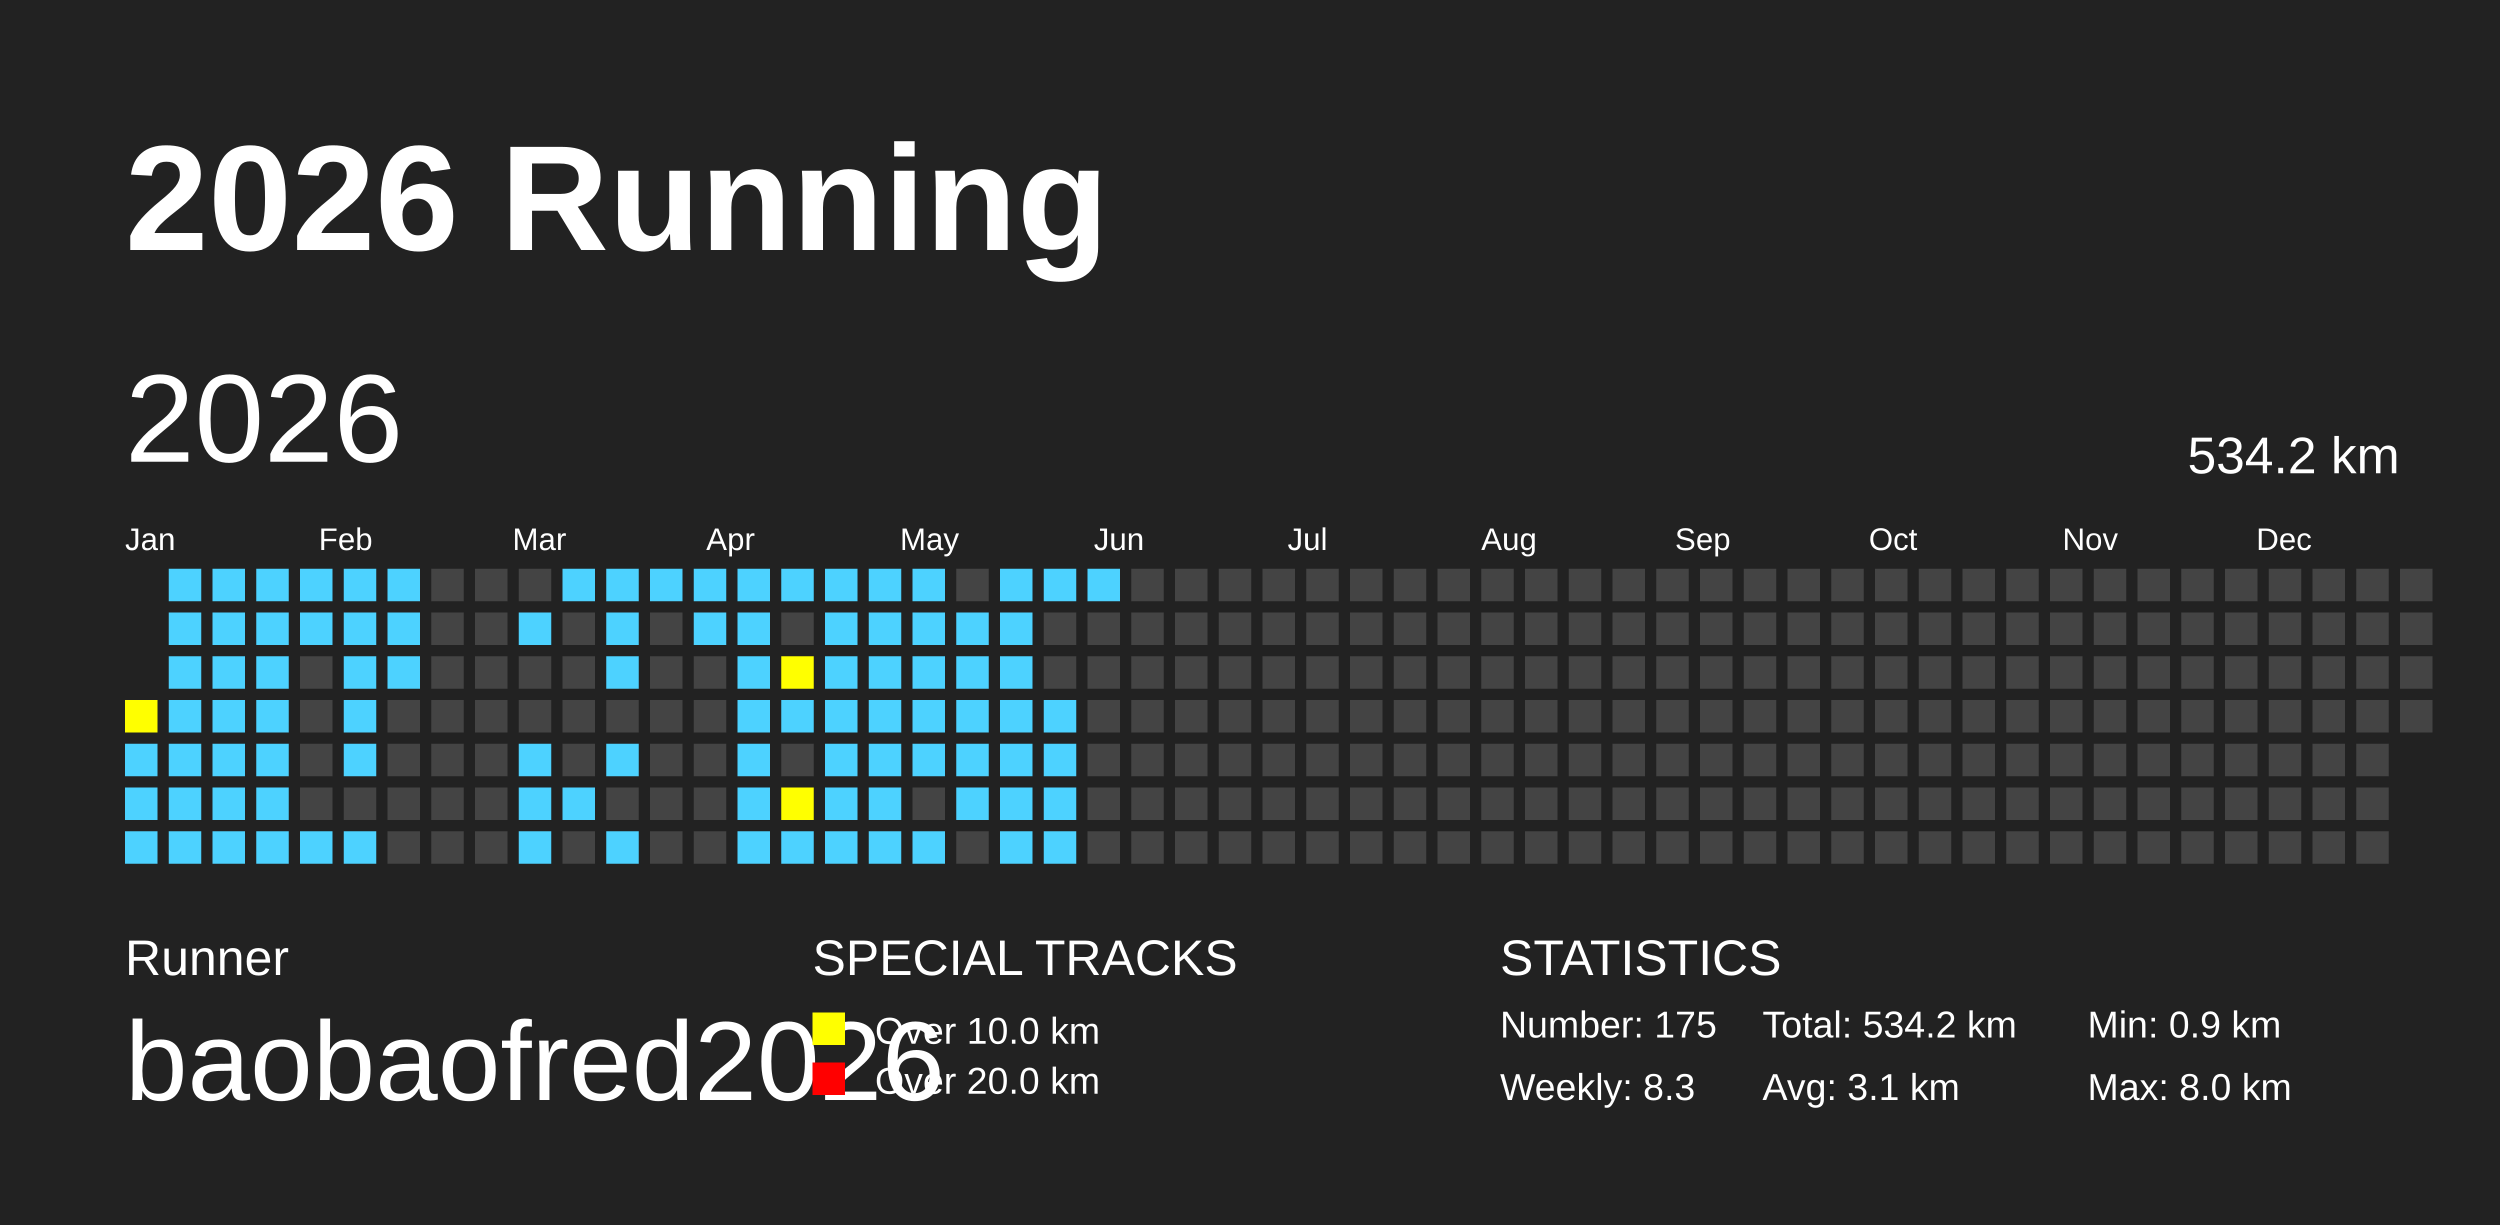
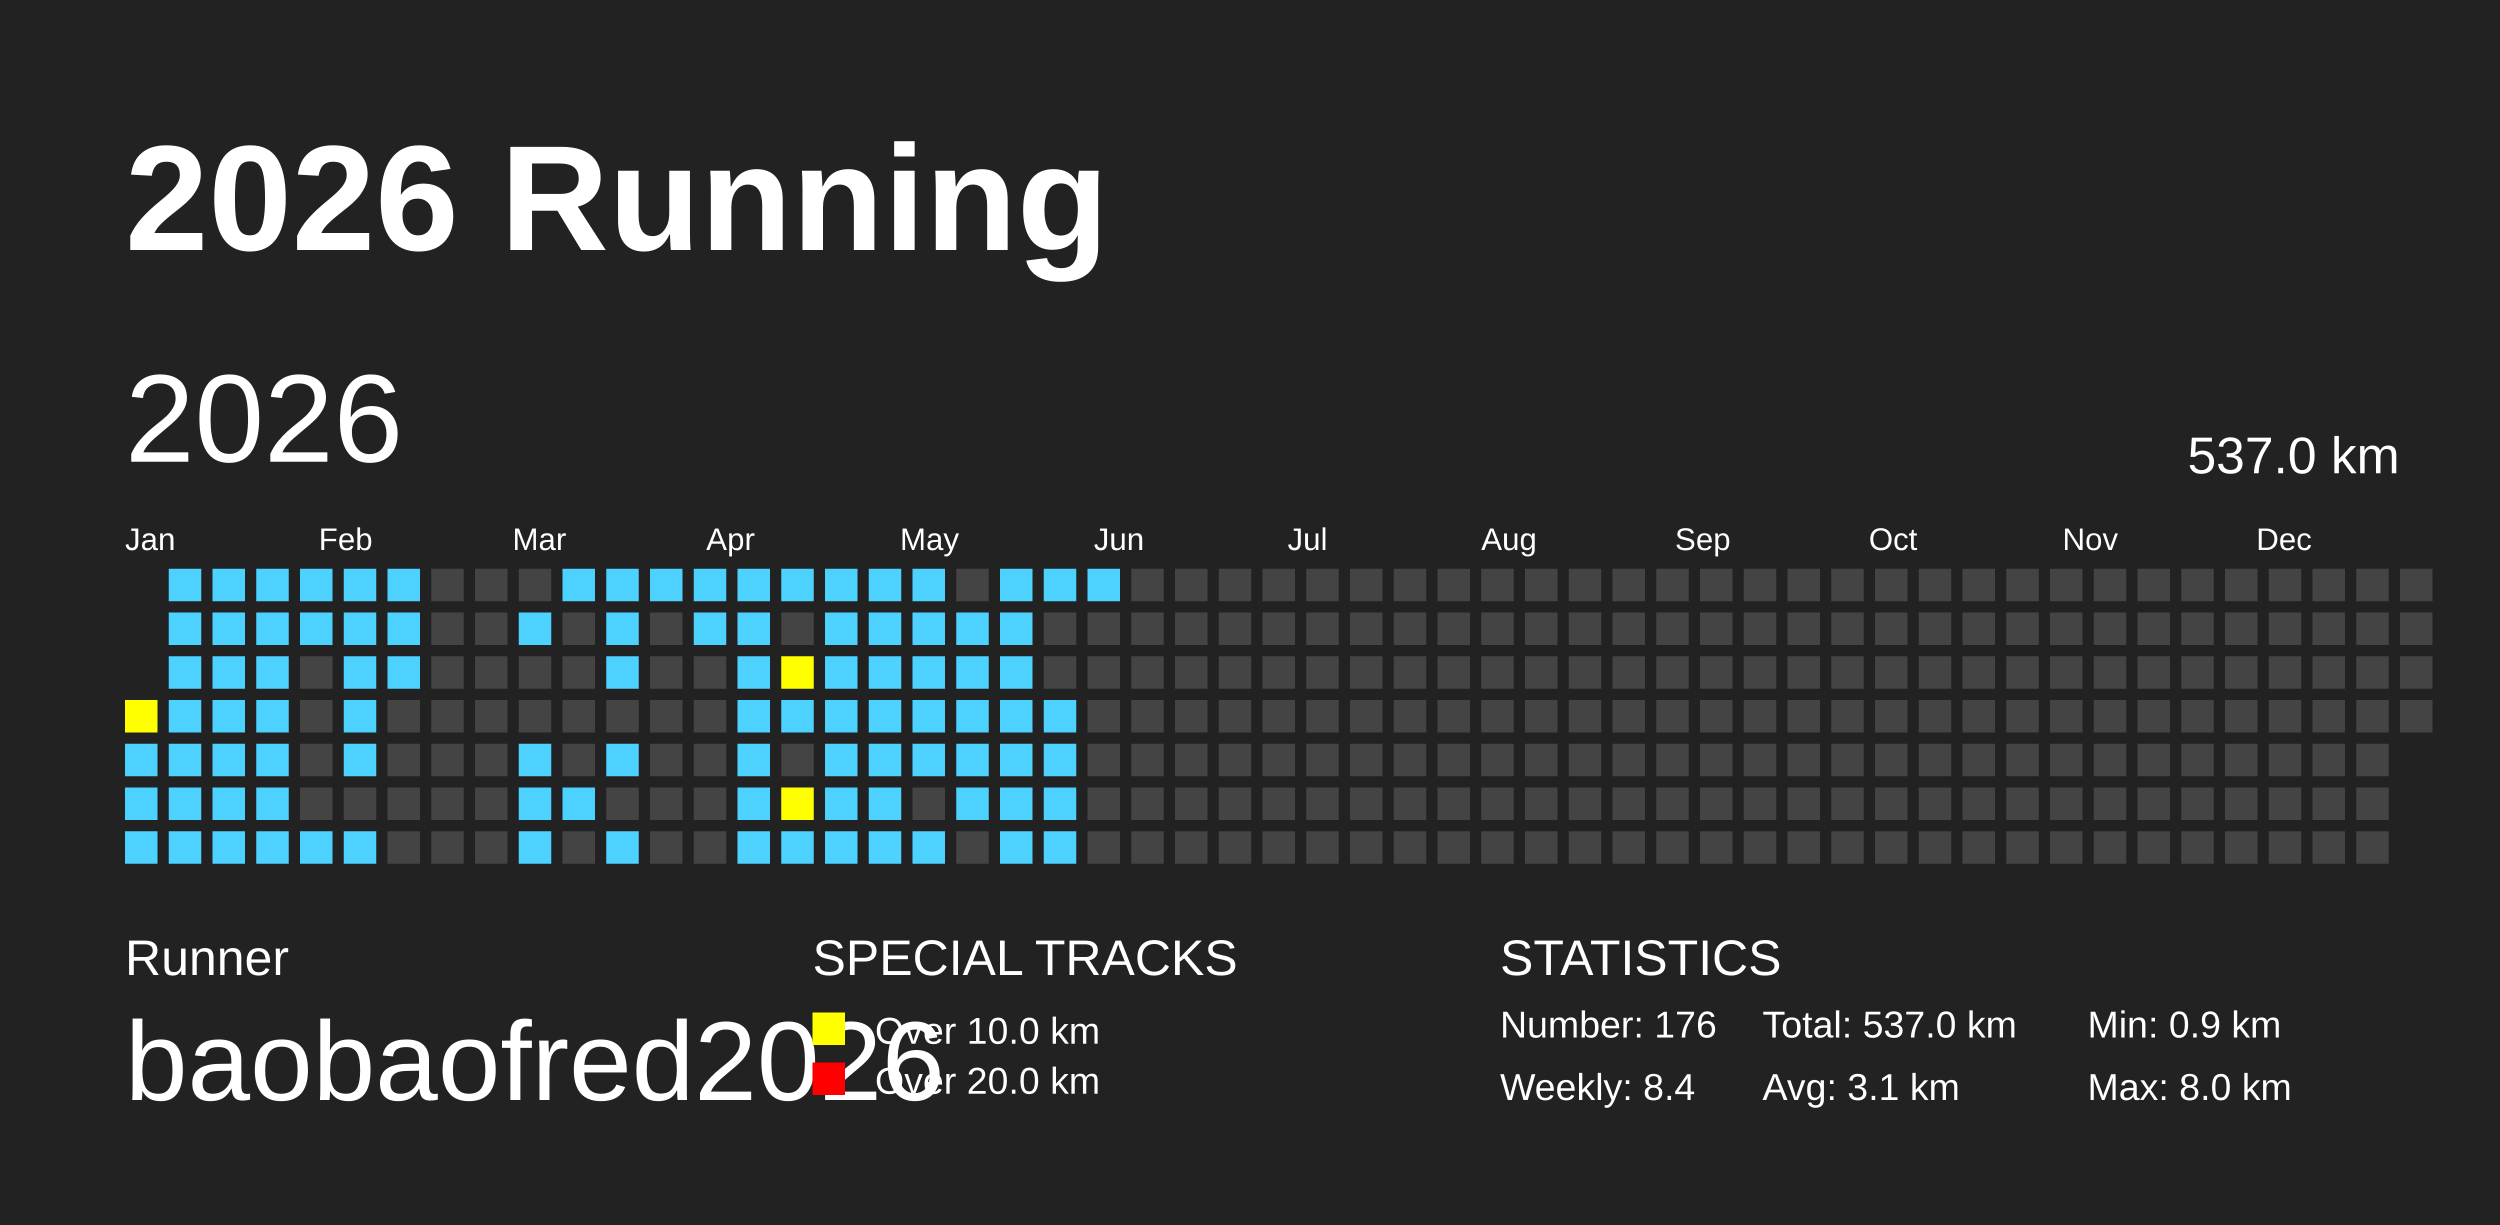
<svg xmlns="http://www.w3.org/2000/svg" baseProfile="full" height="98mm" version="1.1" viewBox="0,0,200,98" width="200mm">
  <defs />
  <rect fill="#222222" height="98" width="200" x="0" y="0" />
  <text fill="#FFFFFF" style="font-size:12px; font-family:Arial; font-weight:bold;" x="10" y="20">2026 Running</text>
  <text fill="#FFFFFF" style="font-size:4px; font-family:Arial" x="10" y="78">Runner</text>
  <text fill="#FFFFFF" style="font-size:9px; font-family:Arial" x="10" y="88">baobaofred2026</text>
  <text fill="#FFFFFF" style="font-size:4px; font-family:Arial" x="65" y="78">SPECIAL TRACKS</text>
  <rect fill="yellow" height="2.6" width="2.6" x="65" y="81" />
  <text fill="#FFFFFF" style="font-size:3px; font-family:Arial" x="70" y="83.5">Over 10.0 km</text>
  <rect fill="red" height="2.6" width="2.6" x="65" y="85" />
  <text fill="#FFFFFF" style="font-size:3px; font-family:Arial" x="70" y="87.5">Over 20.0 km</text>
  <text fill="#FFFFFF" style="font-size:4px; font-family:Arial" x="120" y="78">STATISTICS</text>
-   <text fill="#FFFFFF" style="font-size:3px; font-family:Arial" x="120" y="83">Number: 175</text>
-   <text fill="#FFFFFF" style="font-size:3px; font-family:Arial" x="120" y="88">Weekly: 8.3</text>
-   <text fill="#FFFFFF" style="font-size:3px; font-family:Arial" x="141" y="83">Total: 534.2 km</text>
+   <text fill="#FFFFFF" style="font-size:3px; font-family:Arial" x="120" y="83">Number: 176</text>
+   <text fill="#FFFFFF" style="font-size:3px; font-family:Arial" x="120" y="88">Weekly: 8.4</text>
+   <text fill="#FFFFFF" style="font-size:3px; font-family:Arial" x="141" y="83">Total: 537.0 km</text>
  <text fill="#FFFFFF" style="font-size:3px; font-family:Arial" x="141" y="88">Avg: 3.1 km</text>
  <text fill="#FFFFFF" style="font-size:3px; font-family:Arial" x="167" y="83">Min: 0.9 km</text>
  <text fill="#FFFFFF" style="font-size:3px; font-family:Arial" x="167" y="88">Max: 8.0 km</text>
  <text dominant-baseline="hanging" fill="#FFFFFF" style="font-size:10.0px; font-family:Arial;" x="10" y="30">2026</text>
-   <text dominant-baseline="hanging" fill="#FFFFFF" style="font-size:4.125px; font-family:Arial;" x="175" y="35">534.2 km</text>
+   <text dominant-baseline="hanging" fill="#FFFFFF" style="font-size:4.125px; font-family:Arial;" x="175" y="35">537.0 km</text>
  <text fill="#FFFFFF" style="font-size:2.5px; font-family:Arial" x="10.0" y="44">Jan</text>
  <text fill="#FFFFFF" style="font-size:2.5px; font-family:Arial" x="25.5" y="44">Feb</text>
  <text fill="#FFFFFF" style="font-size:2.5px; font-family:Arial" x="41.0" y="44">Mar</text>
  <text fill="#FFFFFF" style="font-size:2.5px; font-family:Arial" x="56.5" y="44">Apr</text>
  <text fill="#FFFFFF" style="font-size:2.5px; font-family:Arial" x="72.0" y="44">May</text>
  <text fill="#FFFFFF" style="font-size:2.5px; font-family:Arial" x="87.5" y="44">Jun</text>
  <text fill="#FFFFFF" style="font-size:2.5px; font-family:Arial" x="103.0" y="44">Jul</text>
  <text fill="#FFFFFF" style="font-size:2.5px; font-family:Arial" x="118.5" y="44">Aug</text>
  <text fill="#FFFFFF" style="font-size:2.5px; font-family:Arial" x="134.0" y="44">Sep</text>
  <text fill="#FFFFFF" style="font-size:2.5px; font-family:Arial" x="149.5" y="44">Oct</text>
  <text fill="#FFFFFF" style="font-size:2.5px; font-family:Arial" x="165.0" y="44">Nov</text>
  <text fill="#FFFFFF" style="font-size:2.5px; font-family:Arial" x="180.5" y="44">Dec</text>
  <rect fill="yellow" height="2.6" width="2.6" x="10.0" y="56.0" />
  <rect fill="#4DD2FF" height="2.6" width="2.6" x="10.0" y="59.5" />
  <rect fill="#4DD2FF" height="2.6" width="2.6" x="10.0" y="63.0" />
  <rect fill="#4DD2FF" height="2.6" width="2.6" x="10.0" y="66.5" />
  <rect fill="#4DD2FF" height="2.6" width="2.6" x="13.5" y="45.5" />
  <rect fill="#4DD2FF" height="2.6" width="2.6" x="13.5" y="49.0" />
  <rect fill="#4DD2FF" height="2.6" width="2.6" x="13.5" y="52.5" />
  <rect fill="#4DD2FF" height="2.6" width="2.6" x="13.5" y="56.0" />
  <rect fill="#4DD2FF" height="2.6" width="2.6" x="13.5" y="59.5" />
  <rect fill="#4DD2FF" height="2.6" width="2.6" x="13.5" y="63.0" />
  <rect fill="#4DD2FF" height="2.6" width="2.6" x="13.5" y="66.5" />
  <rect fill="#4DD2FF" height="2.6" width="2.6" x="17.0" y="45.5" />
  <rect fill="#4DD2FF" height="2.6" width="2.6" x="17.0" y="49.0" />
  <rect fill="#4DD2FF" height="2.6" width="2.6" x="17.0" y="52.5" />
  <rect fill="#4DD2FF" height="2.6" width="2.6" x="17.0" y="56.0" />
  <rect fill="#4DD2FF" height="2.6" width="2.6" x="17.0" y="59.5" />
  <rect fill="#4DD2FF" height="2.6" width="2.6" x="17.0" y="63.0" />
  <rect fill="#4DD2FF" height="2.6" width="2.6" x="17.0" y="66.5" />
  <rect fill="#4DD2FF" height="2.6" width="2.6" x="20.5" y="45.5" />
  <rect fill="#4DD2FF" height="2.6" width="2.6" x="20.5" y="49.0" />
  <rect fill="#4DD2FF" height="2.6" width="2.6" x="20.5" y="52.5" />
  <rect fill="#4DD2FF" height="2.6" width="2.6" x="20.5" y="56.0" />
  <rect fill="#4DD2FF" height="2.6" width="2.6" x="20.5" y="59.5" />
  <rect fill="#4DD2FF" height="2.6" width="2.6" x="20.5" y="63.0" />
  <rect fill="#4DD2FF" height="2.6" width="2.6" x="20.5" y="66.5" />
  <rect fill="#4DD2FF" height="2.6" width="2.6" x="24.0" y="45.5" />
  <rect fill="#4DD2FF" height="2.6" width="2.6" x="24.0" y="49.0" />
  <rect fill="#444444" height="2.6" width="2.6" x="24.0" y="52.5" />
  <rect fill="#444444" height="2.6" width="2.6" x="24.0" y="56.0" />
  <rect fill="#444444" height="2.6" width="2.6" x="24.0" y="59.5" />
  <rect fill="#444444" height="2.6" width="2.6" x="24.0" y="63.0" />
  <rect fill="#4DD2FF" height="2.6" width="2.6" x="24.0" y="66.5" />
  <rect fill="#4DD2FF" height="2.6" width="2.6" x="27.5" y="45.5" />
  <rect fill="#4DD2FF" height="2.6" width="2.6" x="27.5" y="49.0" />
  <rect fill="#4DD2FF" height="2.6" width="2.6" x="27.5" y="52.5" />
  <rect fill="#4DD2FF" height="2.6" width="2.6" x="27.5" y="56.0" />
  <rect fill="#4DD2FF" height="2.6" width="2.6" x="27.5" y="59.5" />
  <rect fill="#444444" height="2.6" width="2.6" x="27.5" y="63.0" />
  <rect fill="#4DD2FF" height="2.6" width="2.6" x="27.5" y="66.5" />
  <rect fill="#4DD2FF" height="2.6" width="2.6" x="31.0" y="45.5" />
  <rect fill="#4DD2FF" height="2.6" width="2.6" x="31.0" y="49.0" />
  <rect fill="#4DD2FF" height="2.6" width="2.6" x="31.0" y="52.5" />
  <rect fill="#444444" height="2.6" width="2.6" x="31.0" y="56.0" />
  <rect fill="#444444" height="2.6" width="2.6" x="31.0" y="59.5" />
  <rect fill="#444444" height="2.6" width="2.6" x="31.0" y="63.0" />
  <rect fill="#444444" height="2.6" width="2.6" x="31.0" y="66.5" />
  <rect fill="#444444" height="2.6" width="2.6" x="34.5" y="45.5" />
  <rect fill="#444444" height="2.6" width="2.6" x="34.5" y="49.0" />
  <rect fill="#444444" height="2.6" width="2.6" x="34.5" y="52.5" />
  <rect fill="#444444" height="2.6" width="2.6" x="34.5" y="56.0" />
  <rect fill="#444444" height="2.6" width="2.6" x="34.5" y="59.5" />
  <rect fill="#444444" height="2.6" width="2.6" x="34.5" y="63.0" />
  <rect fill="#444444" height="2.6" width="2.6" x="34.5" y="66.5" />
  <rect fill="#444444" height="2.6" width="2.6" x="38.0" y="45.5" />
  <rect fill="#444444" height="2.6" width="2.6" x="38.0" y="49.0" />
  <rect fill="#444444" height="2.6" width="2.6" x="38.0" y="52.5" />
  <rect fill="#444444" height="2.6" width="2.6" x="38.0" y="56.0" />
  <rect fill="#444444" height="2.6" width="2.6" x="38.0" y="59.5" />
  <rect fill="#444444" height="2.6" width="2.6" x="38.0" y="63.0" />
  <rect fill="#444444" height="2.6" width="2.6" x="38.0" y="66.5" />
  <rect fill="#444444" height="2.6" width="2.6" x="41.5" y="45.5" />
  <rect fill="#4DD2FF" height="2.6" width="2.6" x="41.5" y="49.0" />
  <rect fill="#444444" height="2.6" width="2.6" x="41.5" y="52.5" />
  <rect fill="#444444" height="2.6" width="2.6" x="41.5" y="56.0" />
  <rect fill="#4DD2FF" height="2.6" width="2.6" x="41.5" y="59.5" />
  <rect fill="#4DD2FF" height="2.6" width="2.6" x="41.5" y="63.0" />
  <rect fill="#4DD2FF" height="2.6" width="2.6" x="41.5" y="66.5" />
  <rect fill="#4DD2FF" height="2.6" width="2.6" x="45.0" y="45.5" />
  <rect fill="#444444" height="2.6" width="2.6" x="45.0" y="49.0" />
  <rect fill="#444444" height="2.6" width="2.6" x="45.0" y="52.5" />
  <rect fill="#444444" height="2.6" width="2.6" x="45.0" y="56.0" />
  <rect fill="#444444" height="2.6" width="2.6" x="45.0" y="59.5" />
  <rect fill="#4DD2FF" height="2.6" width="2.6" x="45.0" y="63.0" />
  <rect fill="#444444" height="2.6" width="2.6" x="45.0" y="66.5" />
  <rect fill="#4DD2FF" height="2.6" width="2.6" x="48.5" y="45.5" />
  <rect fill="#4DD2FF" height="2.6" width="2.6" x="48.5" y="49.0" />
  <rect fill="#4DD2FF" height="2.6" width="2.6" x="48.5" y="52.5" />
  <rect fill="#444444" height="2.6" width="2.6" x="48.5" y="56.0" />
  <rect fill="#4DD2FF" height="2.6" width="2.6" x="48.5" y="59.5" />
  <rect fill="#444444" height="2.6" width="2.6" x="48.5" y="63.0" />
  <rect fill="#4DD2FF" height="2.6" width="2.6" x="48.5" y="66.5" />
  <rect fill="#4DD2FF" height="2.6" width="2.6" x="52.0" y="45.5" />
  <rect fill="#444444" height="2.6" width="2.6" x="52.0" y="49.0" />
  <rect fill="#444444" height="2.6" width="2.6" x="52.0" y="52.5" />
  <rect fill="#444444" height="2.6" width="2.6" x="52.0" y="56.0" />
  <rect fill="#444444" height="2.6" width="2.6" x="52.0" y="59.5" />
  <rect fill="#444444" height="2.6" width="2.6" x="52.0" y="63.0" />
  <rect fill="#444444" height="2.6" width="2.6" x="52.0" y="66.5" />
  <rect fill="#4DD2FF" height="2.6" width="2.6" x="55.5" y="45.5" />
  <rect fill="#4DD2FF" height="2.6" width="2.6" x="55.5" y="49.0" />
  <rect fill="#444444" height="2.6" width="2.6" x="55.5" y="52.5" />
  <rect fill="#444444" height="2.6" width="2.6" x="55.5" y="56.0" />
  <rect fill="#444444" height="2.6" width="2.6" x="55.5" y="59.5" />
  <rect fill="#444444" height="2.6" width="2.6" x="55.5" y="63.0" />
  <rect fill="#444444" height="2.6" width="2.6" x="55.5" y="66.5" />
  <rect fill="#4DD2FF" height="2.6" width="2.6" x="59.0" y="45.5" />
  <rect fill="#4DD2FF" height="2.6" width="2.6" x="59.0" y="49.0" />
  <rect fill="#4DD2FF" height="2.6" width="2.6" x="59.0" y="52.5" />
  <rect fill="#4DD2FF" height="2.6" width="2.6" x="59.0" y="56.0" />
  <rect fill="#4DD2FF" height="2.6" width="2.6" x="59.0" y="59.5" />
  <rect fill="#4DD2FF" height="2.6" width="2.6" x="59.0" y="63.0" />
  <rect fill="#4DD2FF" height="2.6" width="2.6" x="59.0" y="66.5" />
  <rect fill="#4DD2FF" height="2.6" width="2.6" x="62.5" y="45.5" />
  <rect fill="#444444" height="2.6" width="2.6" x="62.5" y="49.0" />
  <rect fill="yellow" height="2.6" width="2.6" x="62.5" y="52.5" />
  <rect fill="#4DD2FF" height="2.6" width="2.6" x="62.5" y="56.0" />
  <rect fill="#444444" height="2.6" width="2.6" x="62.5" y="59.5" />
  <rect fill="yellow" height="2.6" width="2.6" x="62.5" y="63.0" />
  <rect fill="#4DD2FF" height="2.6" width="2.6" x="62.5" y="66.5" />
  <rect fill="#4DD2FF" height="2.6" width="2.6" x="66.0" y="45.5" />
  <rect fill="#4DD2FF" height="2.6" width="2.6" x="66.0" y="49.0" />
  <rect fill="#4DD2FF" height="2.6" width="2.6" x="66.0" y="52.5" />
  <rect fill="#4DD2FF" height="2.6" width="2.6" x="66.0" y="56.0" />
  <rect fill="#4DD2FF" height="2.6" width="2.6" x="66.0" y="59.5" />
  <rect fill="#4DD2FF" height="2.6" width="2.6" x="66.0" y="63.0" />
  <rect fill="#4DD2FF" height="2.6" width="2.6" x="66.0" y="66.5" />
  <rect fill="#4DD2FF" height="2.6" width="2.6" x="69.5" y="45.5" />
  <rect fill="#4DD2FF" height="2.6" width="2.6" x="69.5" y="49.0" />
  <rect fill="#4DD2FF" height="2.6" width="2.6" x="69.5" y="52.5" />
  <rect fill="#4DD2FF" height="2.6" width="2.6" x="69.5" y="56.0" />
  <rect fill="#4DD2FF" height="2.6" width="2.6" x="69.5" y="59.5" />
  <rect fill="#4DD2FF" height="2.6" width="2.6" x="69.5" y="63.0" />
  <rect fill="#4DD2FF" height="2.6" width="2.6" x="69.5" y="66.5" />
  <rect fill="#4DD2FF" height="2.6" width="2.6" x="73.0" y="45.5" />
  <rect fill="#4DD2FF" height="2.6" width="2.6" x="73.0" y="49.0" />
  <rect fill="#4DD2FF" height="2.6" width="2.6" x="73.0" y="52.5" />
  <rect fill="#4DD2FF" height="2.6" width="2.6" x="73.0" y="56.0" />
  <rect fill="#4DD2FF" height="2.6" width="2.6" x="73.0" y="59.5" />
  <rect fill="#444444" height="2.6" width="2.6" x="73.0" y="63.0" />
  <rect fill="#4DD2FF" height="2.6" width="2.6" x="73.0" y="66.5" />
  <rect fill="#444444" height="2.6" width="2.6" x="76.5" y="45.5" />
  <rect fill="#4DD2FF" height="2.6" width="2.6" x="76.5" y="49.0" />
  <rect fill="#4DD2FF" height="2.6" width="2.6" x="76.5" y="52.5" />
  <rect fill="#4DD2FF" height="2.6" width="2.6" x="76.5" y="56.0" />
  <rect fill="#4DD2FF" height="2.6" width="2.6" x="76.5" y="59.5" />
  <rect fill="#4DD2FF" height="2.6" width="2.6" x="76.5" y="63.0" />
  <rect fill="#444444" height="2.6" width="2.6" x="76.5" y="66.5" />
  <rect fill="#4DD2FF" height="2.6" width="2.6" x="80.0" y="45.5" />
  <rect fill="#4DD2FF" height="2.6" width="2.6" x="80.0" y="49.0" />
  <rect fill="#4DD2FF" height="2.6" width="2.6" x="80.0" y="52.5" />
  <rect fill="#4DD2FF" height="2.6" width="2.6" x="80.0" y="56.0" />
  <rect fill="#4DD2FF" height="2.6" width="2.6" x="80.0" y="59.5" />
  <rect fill="#4DD2FF" height="2.6" width="2.6" x="80.0" y="63.0" />
  <rect fill="#4DD2FF" height="2.6" width="2.6" x="80.0" y="66.5" />
  <rect fill="#4DD2FF" height="2.6" width="2.6" x="83.5" y="45.5" />
  <rect fill="#444444" height="2.6" width="2.6" x="83.5" y="49.0" />
  <rect fill="#444444" height="2.6" width="2.6" x="83.5" y="52.5" />
  <rect fill="#4DD2FF" height="2.6" width="2.6" x="83.5" y="56.0" />
  <rect fill="#4DD2FF" height="2.6" width="2.6" x="83.5" y="59.5" />
  <rect fill="#4DD2FF" height="2.6" width="2.6" x="83.5" y="63.0" />
  <rect fill="#4DD2FF" height="2.6" width="2.6" x="83.5" y="66.5" />
  <rect fill="#4DD2FF" height="2.6" width="2.6" x="87.0" y="45.5" />
  <rect fill="#444444" height="2.6" width="2.6" x="87.0" y="49.0" />
  <rect fill="#444444" height="2.6" width="2.6" x="87.0" y="52.5" />
  <rect fill="#444444" height="2.6" width="2.6" x="87.0" y="56.0" />
  <rect fill="#444444" height="2.6" width="2.6" x="87.0" y="59.5" />
  <rect fill="#444444" height="2.6" width="2.6" x="87.0" y="63.0" />
  <rect fill="#444444" height="2.6" width="2.6" x="87.0" y="66.5" />
  <rect fill="#444444" height="2.6" width="2.6" x="90.5" y="45.5" />
  <rect fill="#444444" height="2.6" width="2.6" x="90.5" y="49.0" />
  <rect fill="#444444" height="2.6" width="2.6" x="90.5" y="52.5" />
  <rect fill="#444444" height="2.6" width="2.6" x="90.5" y="56.0" />
  <rect fill="#444444" height="2.6" width="2.6" x="90.5" y="59.5" />
  <rect fill="#444444" height="2.6" width="2.6" x="90.5" y="63.0" />
  <rect fill="#444444" height="2.6" width="2.6" x="90.5" y="66.5" />
  <rect fill="#444444" height="2.6" width="2.6" x="94.0" y="45.5" />
  <rect fill="#444444" height="2.6" width="2.6" x="94.0" y="49.0" />
  <rect fill="#444444" height="2.6" width="2.6" x="94.0" y="52.5" />
  <rect fill="#444444" height="2.6" width="2.6" x="94.0" y="56.0" />
  <rect fill="#444444" height="2.6" width="2.6" x="94.0" y="59.5" />
  <rect fill="#444444" height="2.6" width="2.6" x="94.0" y="63.0" />
  <rect fill="#444444" height="2.6" width="2.6" x="94.0" y="66.5" />
  <rect fill="#444444" height="2.6" width="2.6" x="97.5" y="45.5" />
  <rect fill="#444444" height="2.6" width="2.6" x="97.5" y="49.0" />
  <rect fill="#444444" height="2.6" width="2.6" x="97.5" y="52.5" />
  <rect fill="#444444" height="2.6" width="2.6" x="97.5" y="56.0" />
  <rect fill="#444444" height="2.6" width="2.6" x="97.5" y="59.5" />
  <rect fill="#444444" height="2.6" width="2.6" x="97.5" y="63.0" />
  <rect fill="#444444" height="2.6" width="2.6" x="97.5" y="66.5" />
  <rect fill="#444444" height="2.6" width="2.6" x="101.0" y="45.5" />
  <rect fill="#444444" height="2.6" width="2.6" x="101.0" y="49.0" />
  <rect fill="#444444" height="2.6" width="2.6" x="101.0" y="52.5" />
  <rect fill="#444444" height="2.6" width="2.6" x="101.0" y="56.0" />
  <rect fill="#444444" height="2.6" width="2.6" x="101.0" y="59.5" />
  <rect fill="#444444" height="2.6" width="2.6" x="101.0" y="63.0" />
  <rect fill="#444444" height="2.6" width="2.6" x="101.0" y="66.5" />
  <rect fill="#444444" height="2.6" width="2.6" x="104.5" y="45.5" />
  <rect fill="#444444" height="2.6" width="2.6" x="104.5" y="49.0" />
  <rect fill="#444444" height="2.6" width="2.6" x="104.5" y="52.5" />
  <rect fill="#444444" height="2.6" width="2.6" x="104.5" y="56.0" />
  <rect fill="#444444" height="2.6" width="2.6" x="104.5" y="59.5" />
  <rect fill="#444444" height="2.6" width="2.6" x="104.5" y="63.0" />
  <rect fill="#444444" height="2.6" width="2.6" x="104.5" y="66.5" />
  <rect fill="#444444" height="2.6" width="2.6" x="108.0" y="45.5" />
  <rect fill="#444444" height="2.6" width="2.6" x="108.0" y="49.0" />
  <rect fill="#444444" height="2.6" width="2.6" x="108.0" y="52.5" />
  <rect fill="#444444" height="2.6" width="2.6" x="108.0" y="56.0" />
  <rect fill="#444444" height="2.6" width="2.6" x="108.0" y="59.5" />
  <rect fill="#444444" height="2.6" width="2.6" x="108.0" y="63.0" />
  <rect fill="#444444" height="2.6" width="2.6" x="108.0" y="66.5" />
  <rect fill="#444444" height="2.6" width="2.6" x="111.5" y="45.5" />
  <rect fill="#444444" height="2.6" width="2.6" x="111.5" y="49.0" />
  <rect fill="#444444" height="2.6" width="2.6" x="111.5" y="52.5" />
  <rect fill="#444444" height="2.6" width="2.6" x="111.5" y="56.0" />
  <rect fill="#444444" height="2.6" width="2.6" x="111.5" y="59.5" />
  <rect fill="#444444" height="2.6" width="2.6" x="111.5" y="63.0" />
  <rect fill="#444444" height="2.6" width="2.6" x="111.5" y="66.5" />
  <rect fill="#444444" height="2.6" width="2.6" x="115.0" y="45.5" />
  <rect fill="#444444" height="2.6" width="2.6" x="115.0" y="49.0" />
  <rect fill="#444444" height="2.6" width="2.6" x="115.0" y="52.5" />
  <rect fill="#444444" height="2.6" width="2.6" x="115.0" y="56.0" />
  <rect fill="#444444" height="2.6" width="2.6" x="115.0" y="59.5" />
  <rect fill="#444444" height="2.6" width="2.6" x="115.0" y="63.0" />
  <rect fill="#444444" height="2.6" width="2.6" x="115.0" y="66.5" />
  <rect fill="#444444" height="2.6" width="2.6" x="118.5" y="45.5" />
  <rect fill="#444444" height="2.6" width="2.6" x="118.5" y="49.0" />
  <rect fill="#444444" height="2.6" width="2.6" x="118.5" y="52.5" />
  <rect fill="#444444" height="2.6" width="2.6" x="118.5" y="56.0" />
  <rect fill="#444444" height="2.6" width="2.6" x="118.5" y="59.5" />
  <rect fill="#444444" height="2.6" width="2.6" x="118.5" y="63.0" />
  <rect fill="#444444" height="2.6" width="2.6" x="118.5" y="66.5" />
  <rect fill="#444444" height="2.6" width="2.6" x="122.0" y="45.5" />
  <rect fill="#444444" height="2.6" width="2.6" x="122.0" y="49.0" />
  <rect fill="#444444" height="2.6" width="2.6" x="122.0" y="52.5" />
  <rect fill="#444444" height="2.6" width="2.6" x="122.0" y="56.0" />
  <rect fill="#444444" height="2.6" width="2.6" x="122.0" y="59.5" />
  <rect fill="#444444" height="2.6" width="2.6" x="122.0" y="63.0" />
  <rect fill="#444444" height="2.6" width="2.6" x="122.0" y="66.5" />
  <rect fill="#444444" height="2.6" width="2.6" x="125.5" y="45.5" />
  <rect fill="#444444" height="2.6" width="2.6" x="125.5" y="49.0" />
  <rect fill="#444444" height="2.6" width="2.6" x="125.5" y="52.5" />
  <rect fill="#444444" height="2.6" width="2.6" x="125.5" y="56.0" />
  <rect fill="#444444" height="2.6" width="2.6" x="125.5" y="59.5" />
  <rect fill="#444444" height="2.6" width="2.6" x="125.5" y="63.0" />
  <rect fill="#444444" height="2.6" width="2.6" x="125.5" y="66.5" />
  <rect fill="#444444" height="2.6" width="2.6" x="129.0" y="45.5" />
  <rect fill="#444444" height="2.6" width="2.6" x="129.0" y="49.0" />
  <rect fill="#444444" height="2.6" width="2.6" x="129.0" y="52.5" />
  <rect fill="#444444" height="2.6" width="2.6" x="129.0" y="56.0" />
  <rect fill="#444444" height="2.6" width="2.6" x="129.0" y="59.5" />
  <rect fill="#444444" height="2.6" width="2.6" x="129.0" y="63.0" />
  <rect fill="#444444" height="2.6" width="2.6" x="129.0" y="66.5" />
  <rect fill="#444444" height="2.6" width="2.6" x="132.5" y="45.5" />
  <rect fill="#444444" height="2.6" width="2.6" x="132.5" y="49.0" />
  <rect fill="#444444" height="2.6" width="2.6" x="132.5" y="52.5" />
  <rect fill="#444444" height="2.6" width="2.6" x="132.5" y="56.0" />
  <rect fill="#444444" height="2.6" width="2.6" x="132.5" y="59.5" />
  <rect fill="#444444" height="2.6" width="2.6" x="132.5" y="63.0" />
  <rect fill="#444444" height="2.6" width="2.6" x="132.5" y="66.5" />
  <rect fill="#444444" height="2.6" width="2.6" x="136.0" y="45.5" />
  <rect fill="#444444" height="2.6" width="2.6" x="136.0" y="49.0" />
  <rect fill="#444444" height="2.6" width="2.6" x="136.0" y="52.5" />
  <rect fill="#444444" height="2.6" width="2.6" x="136.0" y="56.0" />
  <rect fill="#444444" height="2.6" width="2.6" x="136.0" y="59.5" />
  <rect fill="#444444" height="2.6" width="2.6" x="136.0" y="63.0" />
  <rect fill="#444444" height="2.6" width="2.6" x="136.0" y="66.5" />
  <rect fill="#444444" height="2.6" width="2.6" x="139.5" y="45.5" />
  <rect fill="#444444" height="2.6" width="2.6" x="139.5" y="49.0" />
  <rect fill="#444444" height="2.6" width="2.6" x="139.5" y="52.5" />
  <rect fill="#444444" height="2.6" width="2.6" x="139.5" y="56.0" />
  <rect fill="#444444" height="2.6" width="2.6" x="139.5" y="59.5" />
  <rect fill="#444444" height="2.6" width="2.6" x="139.5" y="63.0" />
  <rect fill="#444444" height="2.6" width="2.6" x="139.5" y="66.5" />
  <rect fill="#444444" height="2.6" width="2.6" x="143.0" y="45.5" />
  <rect fill="#444444" height="2.6" width="2.6" x="143.0" y="49.0" />
  <rect fill="#444444" height="2.6" width="2.6" x="143.0" y="52.5" />
  <rect fill="#444444" height="2.6" width="2.6" x="143.0" y="56.0" />
  <rect fill="#444444" height="2.6" width="2.6" x="143.0" y="59.5" />
  <rect fill="#444444" height="2.6" width="2.6" x="143.0" y="63.0" />
  <rect fill="#444444" height="2.6" width="2.6" x="143.0" y="66.5" />
  <rect fill="#444444" height="2.6" width="2.6" x="146.5" y="45.5" />
  <rect fill="#444444" height="2.6" width="2.6" x="146.5" y="49.0" />
  <rect fill="#444444" height="2.6" width="2.6" x="146.5" y="52.5" />
  <rect fill="#444444" height="2.6" width="2.6" x="146.5" y="56.0" />
  <rect fill="#444444" height="2.6" width="2.6" x="146.5" y="59.5" />
  <rect fill="#444444" height="2.6" width="2.6" x="146.5" y="63.0" />
  <rect fill="#444444" height="2.6" width="2.6" x="146.5" y="66.5" />
  <rect fill="#444444" height="2.6" width="2.6" x="150.0" y="45.5" />
  <rect fill="#444444" height="2.6" width="2.6" x="150.0" y="49.0" />
  <rect fill="#444444" height="2.6" width="2.6" x="150.0" y="52.5" />
  <rect fill="#444444" height="2.6" width="2.6" x="150.0" y="56.0" />
  <rect fill="#444444" height="2.6" width="2.6" x="150.0" y="59.5" />
  <rect fill="#444444" height="2.6" width="2.6" x="150.0" y="63.0" />
  <rect fill="#444444" height="2.6" width="2.6" x="150.0" y="66.5" />
  <rect fill="#444444" height="2.6" width="2.6" x="153.5" y="45.5" />
  <rect fill="#444444" height="2.6" width="2.6" x="153.5" y="49.0" />
  <rect fill="#444444" height="2.6" width="2.6" x="153.5" y="52.5" />
  <rect fill="#444444" height="2.6" width="2.6" x="153.5" y="56.0" />
  <rect fill="#444444" height="2.6" width="2.6" x="153.5" y="59.5" />
  <rect fill="#444444" height="2.6" width="2.6" x="153.5" y="63.0" />
  <rect fill="#444444" height="2.6" width="2.6" x="153.5" y="66.5" />
  <rect fill="#444444" height="2.6" width="2.6" x="157.0" y="45.5" />
  <rect fill="#444444" height="2.6" width="2.6" x="157.0" y="49.0" />
  <rect fill="#444444" height="2.6" width="2.6" x="157.0" y="52.5" />
  <rect fill="#444444" height="2.6" width="2.6" x="157.0" y="56.0" />
  <rect fill="#444444" height="2.6" width="2.6" x="157.0" y="59.5" />
  <rect fill="#444444" height="2.6" width="2.6" x="157.0" y="63.0" />
  <rect fill="#444444" height="2.6" width="2.6" x="157.0" y="66.5" />
  <rect fill="#444444" height="2.6" width="2.6" x="160.5" y="45.5" />
  <rect fill="#444444" height="2.6" width="2.6" x="160.5" y="49.0" />
  <rect fill="#444444" height="2.6" width="2.6" x="160.5" y="52.5" />
  <rect fill="#444444" height="2.6" width="2.6" x="160.5" y="56.0" />
  <rect fill="#444444" height="2.6" width="2.6" x="160.5" y="59.5" />
  <rect fill="#444444" height="2.6" width="2.6" x="160.5" y="63.0" />
  <rect fill="#444444" height="2.6" width="2.6" x="160.5" y="66.5" />
  <rect fill="#444444" height="2.6" width="2.6" x="164.0" y="45.5" />
  <rect fill="#444444" height="2.6" width="2.6" x="164.0" y="49.0" />
  <rect fill="#444444" height="2.6" width="2.6" x="164.0" y="52.5" />
  <rect fill="#444444" height="2.6" width="2.6" x="164.0" y="56.0" />
  <rect fill="#444444" height="2.6" width="2.6" x="164.0" y="59.5" />
  <rect fill="#444444" height="2.6" width="2.6" x="164.0" y="63.0" />
  <rect fill="#444444" height="2.6" width="2.6" x="164.0" y="66.5" />
  <rect fill="#444444" height="2.6" width="2.6" x="167.5" y="45.5" />
  <rect fill="#444444" height="2.6" width="2.6" x="167.5" y="49.0" />
  <rect fill="#444444" height="2.6" width="2.6" x="167.5" y="52.5" />
  <rect fill="#444444" height="2.6" width="2.6" x="167.5" y="56.0" />
  <rect fill="#444444" height="2.6" width="2.6" x="167.5" y="59.5" />
  <rect fill="#444444" height="2.6" width="2.6" x="167.5" y="63.0" />
  <rect fill="#444444" height="2.6" width="2.6" x="167.5" y="66.5" />
  <rect fill="#444444" height="2.6" width="2.6" x="171.0" y="45.5" />
  <rect fill="#444444" height="2.6" width="2.6" x="171.0" y="49.0" />
  <rect fill="#444444" height="2.6" width="2.6" x="171.0" y="52.5" />
  <rect fill="#444444" height="2.6" width="2.6" x="171.0" y="56.0" />
  <rect fill="#444444" height="2.6" width="2.6" x="171.0" y="59.5" />
  <rect fill="#444444" height="2.6" width="2.6" x="171.0" y="63.0" />
  <rect fill="#444444" height="2.6" width="2.6" x="171.0" y="66.5" />
  <rect fill="#444444" height="2.6" width="2.6" x="174.5" y="45.5" />
  <rect fill="#444444" height="2.6" width="2.6" x="174.5" y="49.0" />
  <rect fill="#444444" height="2.6" width="2.6" x="174.5" y="52.5" />
  <rect fill="#444444" height="2.6" width="2.6" x="174.5" y="56.0" />
  <rect fill="#444444" height="2.6" width="2.6" x="174.5" y="59.5" />
  <rect fill="#444444" height="2.6" width="2.6" x="174.5" y="63.0" />
  <rect fill="#444444" height="2.6" width="2.6" x="174.5" y="66.5" />
  <rect fill="#444444" height="2.6" width="2.6" x="178.0" y="45.5" />
  <rect fill="#444444" height="2.6" width="2.6" x="178.0" y="49.0" />
  <rect fill="#444444" height="2.6" width="2.6" x="178.0" y="52.5" />
  <rect fill="#444444" height="2.6" width="2.6" x="178.0" y="56.0" />
  <rect fill="#444444" height="2.6" width="2.6" x="178.0" y="59.5" />
  <rect fill="#444444" height="2.6" width="2.6" x="178.0" y="63.0" />
  <rect fill="#444444" height="2.6" width="2.6" x="178.0" y="66.5" />
  <rect fill="#444444" height="2.6" width="2.6" x="181.5" y="45.5" />
  <rect fill="#444444" height="2.6" width="2.6" x="181.5" y="49.0" />
  <rect fill="#444444" height="2.6" width="2.6" x="181.5" y="52.5" />
  <rect fill="#444444" height="2.6" width="2.6" x="181.5" y="56.0" />
  <rect fill="#444444" height="2.6" width="2.6" x="181.5" y="59.5" />
  <rect fill="#444444" height="2.6" width="2.6" x="181.5" y="63.0" />
  <rect fill="#444444" height="2.6" width="2.6" x="181.5" y="66.5" />
  <rect fill="#444444" height="2.6" width="2.6" x="185.0" y="45.5" />
  <rect fill="#444444" height="2.6" width="2.6" x="185.0" y="49.0" />
  <rect fill="#444444" height="2.6" width="2.6" x="185.0" y="52.5" />
  <rect fill="#444444" height="2.6" width="2.6" x="185.0" y="56.0" />
  <rect fill="#444444" height="2.6" width="2.6" x="185.0" y="59.5" />
  <rect fill="#444444" height="2.6" width="2.6" x="185.0" y="63.0" />
  <rect fill="#444444" height="2.6" width="2.6" x="185.0" y="66.5" />
  <rect fill="#444444" height="2.6" width="2.6" x="188.5" y="45.5" />
  <rect fill="#444444" height="2.6" width="2.6" x="188.5" y="49.0" />
  <rect fill="#444444" height="2.6" width="2.6" x="188.5" y="52.5" />
  <rect fill="#444444" height="2.6" width="2.6" x="188.5" y="56.0" />
  <rect fill="#444444" height="2.6" width="2.6" x="188.5" y="59.5" />
  <rect fill="#444444" height="2.6" width="2.6" x="188.5" y="63.0" />
  <rect fill="#444444" height="2.6" width="2.6" x="188.5" y="66.5" />
  <rect fill="#444444" height="2.6" width="2.6" x="192.0" y="45.5" />
  <rect fill="#444444" height="2.6" width="2.6" x="192.0" y="49.0" />
  <rect fill="#444444" height="2.6" width="2.6" x="192.0" y="52.5" />
  <rect fill="#444444" height="2.6" width="2.6" x="192.0" y="56.0" />
</svg>
